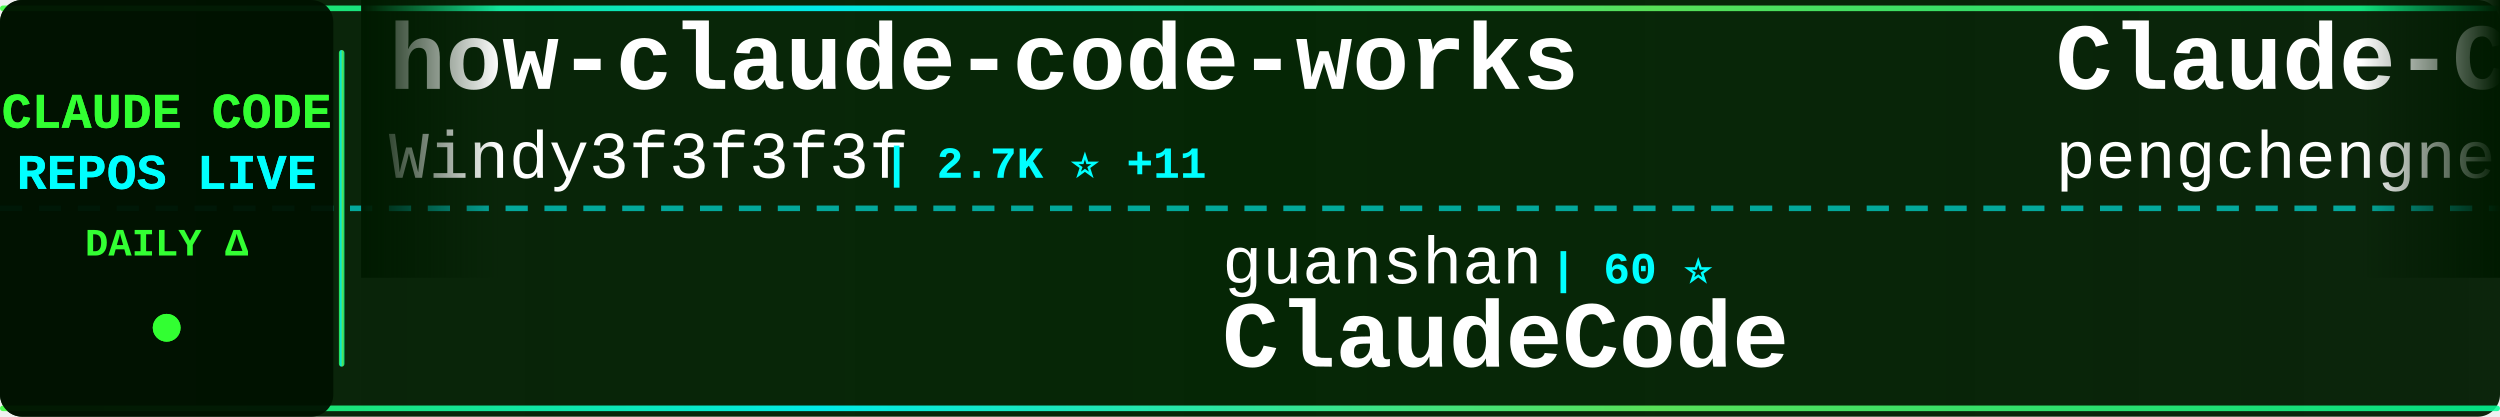
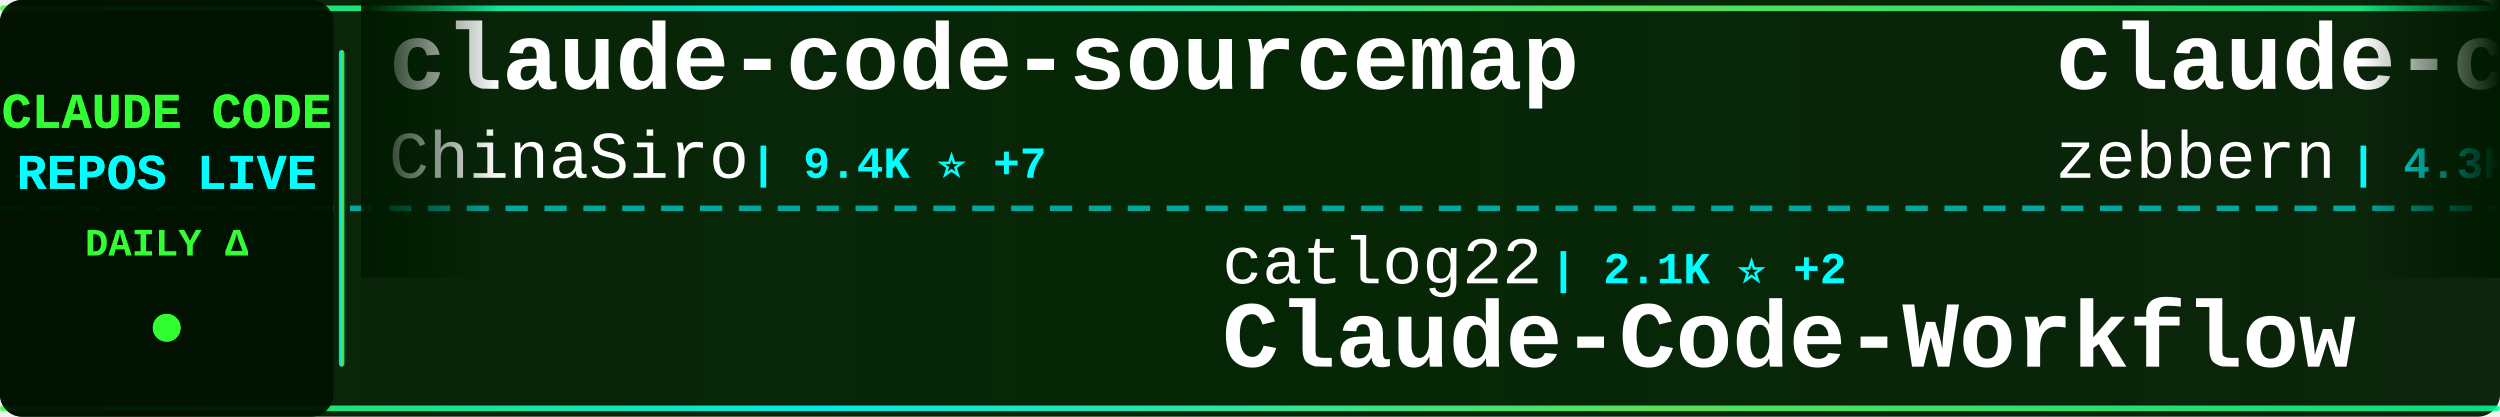
<svg xmlns="http://www.w3.org/2000/svg" width="900" height="150">
  <defs>
    <linearGradient id="tickerBg" x1="0%" y1="0%" x2="100%" y2="0%">
      <stop offset="0%" style="stop-color:#001a00;stop-opacity:0.95" />
      <stop offset="50%" style="stop-color:#002200;stop-opacity:0.98" />
      <stop offset="100%" style="stop-color:#001a00;stop-opacity:0.95" />
    </linearGradient>
    <linearGradient id="borderGrad" x1="0%" y1="0%" x2="100%" y2="0%">
      <stop offset="0%" style="stop-color:#33ff33;stop-opacity:0.85">
        <animate attributeName="stop-opacity" values="0.85;1;0.85" dur="2s" repeatCount="indefinite" />
      </stop>
      <stop offset="33%" style="stop-color:#00ffff;stop-opacity:0.9">
        <animate attributeName="stop-opacity" values="0.9;1;0.9" dur="2.2s" repeatCount="indefinite" />
      </stop>
      <stop offset="66%" style="stop-color:#66ff66;stop-opacity:0.85">
        <animate attributeName="stop-opacity" values="0.85;1;0.85" dur="1.8s" repeatCount="indefinite" />
      </stop>
      <stop offset="100%" style="stop-color:#00ff99;stop-opacity:0.85">
        <animate attributeName="stop-opacity" values="0.85;1;0.85" dur="2s" repeatCount="indefinite" />
      </stop>
    </linearGradient>
    <filter id="textGlow">
      <feGaussianBlur stdDeviation="0.1" result="coloredBlur" />
      <feMerge>
        <feMergeNode in="coloredBlur" />
        <feMergeNode in="SourceGraphic" />
      </feMerge>
    </filter>
    <filter id="metricGlow">
      <feGaussianBlur stdDeviation="0.2" result="coloredBlur" />
      <feMerge>
        <feMergeNode in="coloredBlur" />
        <feMergeNode in="SourceGraphic" />
      </feMerge>
    </filter>
    <linearGradient id="leftFade" x1="0%" y1="0%" x2="100%" y2="0%">
      <stop offset="0%" style="stop-color:#001a00;stop-opacity:1" />
      <stop offset="100%" style="stop-color:#001a00;stop-opacity:0" />
    </linearGradient>
    <linearGradient id="rightFade" x1="0%" y1="0%" x2="100%" y2="0%">
      <stop offset="0%" style="stop-color:#001a00;stop-opacity:0" />
      <stop offset="100%" style="stop-color:#001a00;stop-opacity:1" />
    </linearGradient>
  </defs>
  <rect width="900" height="150" fill="url(#tickerBg)" rx="8" />
  <rect x="0" y="2" width="900" height="2" fill="url(#borderGrad)" rx="1" />
  <rect x="0" y="146" width="900" height="2" fill="url(#borderGrad)" rx="1" />
  <line x1="0" y1="75" x2="900" y2="75" stroke="#00ffff" stroke-width="2" stroke-dasharray="8 6" opacity="0.6" />
  <rect x="0" y="0" width="120" height="150" fill="#001100" opacity="0.95" rx="8" />
  <text x="60" y="46" font-family="'Courier New', monospace" font-size="18" font-weight="bold" fill="#33ff33" text-anchor="middle" filter="url(#textGlow)">
    CLAUDE CODE
  </text>
  <text x="60" y="68" font-family="'Courier New', monospace" font-size="18" font-weight="bold" fill="#00ffff" text-anchor="middle" filter="url(#textGlow)">
    REPOS LIVE
  </text>
  <text x="60" y="92" font-family="'Courier New', monospace" font-size="14" font-weight="bold" fill="#33ff33" text-anchor="middle">
    DAILY Δ
  </text>
  <circle cx="60" cy="118" r="5" fill="#33ff33" filter="url(#metricGlow)">
    <animate attributeName="r" values="4;6;4" dur="1.5s" repeatCount="indefinite" />
    <animate attributeName="opacity" values="0.6;1;0.6" dur="1.5s" repeatCount="indefinite" />
  </circle>
  <rect x="122" y="18" width="2" height="114" fill="url(#borderGrad)" rx="1" />
  <clipPath id="tickerClip">
    <rect x="130" y="0" width="770" height="150" />
  </clipPath>
  <g clip-path="url(#tickerClip)">
    <g id="tickerItems">
      <animateTransform attributeName="transform" attributeType="XML" type="translate" from="0 0" to="-3000 0" dur="54s" repeatCount="indefinite" />
      <g transform="translate(0, 0)">
-         <text x="140" y="32" font-family="'Courier New', monospace" font-size="34" font-weight="bold" fill="#ffffff">how-claude-code-works</text>
-         <text x="140" y="64" font-family="'Courier New', monospace" font-size="24" font-weight="normal" fill="#ffffff" opacity="1.0">Windy3f3f3f3f</text>
-         <text x="318" y="64" font-family="'Courier New', monospace" font-size="16" font-weight="bold" fill="#00ffff"> | 2.7K ⭐ +11</text>
+         <text x="140" y="32" font-family="'Courier New', monospace" font-size="34" font-weight="bold" fill="#ffffff">claude-code-sourcemap</text>
+         <text x="140" y="64" font-family="'Courier New', monospace" font-size="24" font-weight="normal" fill="#ffffff" opacity="1.0">ChinaSiro</text>
+         <text x="270" y="64" font-family="'Courier New', monospace" font-size="16" font-weight="bold" fill="#00ffff"> | 9.4K ⭐ +7</text>
      </g>
      <g transform="translate(300, 0)">
-         <text x="140" y="102" font-family="'Courier New', monospace" font-size="24" font-weight="normal" fill="#ffffff" opacity="1.0">guanshan</text>
-         <text x="258" y="102" font-family="'Courier New', monospace" font-size="16" font-weight="bold" fill="#00ffff"> | 60 ⭐</text>
-         <text x="140" y="132" font-family="'Courier New', monospace" font-size="34" font-weight="bold" fill="#ffffff">ClaudeCode</text>
+         <text x="140" y="102" font-family="'Courier New', monospace" font-size="24" font-weight="normal" fill="#ffffff" opacity="1.0">catlog22</text>
+         <text x="258" y="102" font-family="'Courier New', monospace" font-size="16" font-weight="bold" fill="#00ffff"> | 2.1K ⭐ +2</text>
+         <text x="140" y="132" font-family="'Courier New', monospace" font-size="34" font-weight="bold" fill="#ffffff">Claude-Code-Workflow</text>
      </g>
      <g transform="translate(600, 0)">
-         <text x="140" y="32" font-family="'Courier New', monospace" font-size="34" font-weight="bold" fill="#ffffff">Claude-Code</text>
-         <text x="140" y="64" font-family="'Courier New', monospace" font-size="24" font-weight="normal" fill="#ffffff" opacity="1.0">pengchengneo</text>
-         <text x="306" y="64" font-family="'Courier New', monospace" font-size="16" font-weight="bold" fill="#00ffff"> | 1.6K ⭐ +2</text>
+         <text x="140" y="32" font-family="'Courier New', monospace" font-size="34" font-weight="bold" fill="#ffffff">claude-code-guide</text>
+         <text x="140" y="64" font-family="'Courier New', monospace" font-size="24" font-weight="normal" fill="#ffffff" opacity="1.0">zebbern</text>
+         <text x="246" y="64" font-family="'Courier New', monospace" font-size="16" font-weight="bold" fill="#00ffff"> | 4.3K ⭐ +7</text>
      </g>
      <g transform="translate(900, 0)">
-         <text x="140" y="102" font-family="'Courier New', monospace" font-size="24" font-weight="normal" fill="#ffffff" opacity="1.0">disler</text>
-         <text x="234" y="102" font-family="'Courier New', monospace" font-size="16" font-weight="bold" fill="#00ffff"> | 1.4K ⭐ +6</text>
-         <text x="140" y="132" font-family="'Courier New', monospace" font-size="34" font-weight="bold" fill="#ffffff">pi-vs-claude-code</text>
+         <text x="140" y="102" font-family="'Courier New', monospace" font-size="24" font-weight="normal" fill="#ffffff" opacity="1.0">hangsman</text>
+         <text x="258" y="102" font-family="'Courier New', monospace" font-size="16" font-weight="bold" fill="#00ffff"> | 787 ⭐</text>
+         <text x="140" y="132" font-family="'Courier New', monospace" font-size="34" font-weight="bold" fill="#ffffff">claude-code-source</text>
      </g>
      <g transform="translate(1200, 0)">
-         <text x="140" y="32" font-family="'Courier New', monospace" font-size="34" font-weight="bold" fill="#ffffff">claude-code-source</text>
-         <text x="140" y="64" font-family="'Courier New', monospace" font-size="24" font-weight="normal" fill="#ffffff" opacity="1.0">AprilNEA</text>
-         <text x="258" y="64" font-family="'Courier New', monospace" font-size="16" font-weight="bold" fill="#00ffff"> | 388 ⭐</text>
+         <text x="140" y="32" font-family="'Courier New', monospace" font-size="34" font-weight="bold" fill="#ffffff">claude-code-base-action</text>
+         <text x="140" y="64" font-family="'Courier New', monospace" font-size="24" font-weight="normal" fill="#ffffff" opacity="1.0">anthropics</text>
+         <text x="282" y="64" font-family="'Courier New', monospace" font-size="16" font-weight="bold" fill="#00ffff"> | 887 ⭐</text>
      </g>
      <g transform="translate(1500, 0)">
-         <text x="140" y="102" font-family="'Courier New', monospace" font-size="24" font-weight="normal" fill="#ffffff" opacity="1.0">carlvellotti</text>
-         <text x="306" y="102" font-family="'Courier New', monospace" font-size="16" font-weight="bold" fill="#00ffff"> | 2.1K ⭐ +5</text>
-         <text x="140" y="132" font-family="'Courier New', monospace" font-size="34" font-weight="bold" fill="#ffffff">claude-code-pm-course</text>
+         <text x="140" y="102" font-family="'Courier New', monospace" font-size="24" font-weight="normal" fill="#ffffff" opacity="1.0">lintsinghua</text>
+         <text x="294" y="102" font-family="'Courier New', monospace" font-size="16" font-weight="bold" fill="#00ffff"> | 3.7K ⭐ +9</text>
+         <text x="140" y="132" font-family="'Courier New', monospace" font-size="34" font-weight="bold" fill="#ffffff">claude-code-book</text>
      </g>
      <g transform="translate(1800, 0)">
-         <text x="140" y="32" font-family="'Courier New', monospace" font-size="34" font-weight="bold" fill="#ffffff">claude-code-analysis</text>
-         <text x="140" y="64" font-family="'Courier New', monospace" font-size="24" font-weight="normal" fill="#ffffff" opacity="1.0">liuup</text>
-         <text x="222" y="64" font-family="'Courier New', monospace" font-size="16" font-weight="bold" fill="#00ffff"> | 3.3K ⭐ +12</text>
+         <text x="140" y="32" font-family="'Courier New', monospace" font-size="34" font-weight="bold" fill="#ffffff">Claude-code</text>
+         <text x="140" y="64" font-family="'Courier New', monospace" font-size="24" font-weight="normal" fill="#ffffff" opacity="1.0">fazxes</text>
+         <text x="234" y="64" font-family="'Courier New', monospace" font-size="16" font-weight="bold" fill="#00ffff"> | 222 ⭐</text>
      </g>
      <g transform="translate(2100, 0)">
-         <text x="140" y="102" font-family="'Courier New', monospace" font-size="24" font-weight="normal" fill="#ffffff" opacity="1.0">Pimzino</text>
-         <text x="246" y="102" font-family="'Courier New', monospace" font-size="16" font-weight="bold" fill="#00ffff"> | 3.8K ⭐ +3</text>
-         <text x="140" y="132" font-family="'Courier New', monospace" font-size="34" font-weight="bold" fill="#ffffff">claude-code-spec-workflo...</text>
+         <text x="140" y="102" font-family="'Courier New', monospace" font-size="24" font-weight="normal" fill="#ffffff" opacity="1.0">kodu-ai</text>
+         <text x="246" y="102" font-family="'Courier New', monospace" font-size="16" font-weight="bold" fill="#00ffff"> | 5.3K ⭐</text>
+         <text x="140" y="132" font-family="'Courier New', monospace" font-size="34" font-weight="bold" fill="#ffffff">claude-coder</text>
      </g>
      <g transform="translate(2400, 0)">
-         <text x="140" y="32" font-family="'Courier New', monospace" font-size="34" font-weight="bold" fill="#ffffff">Auto-claude-code-researc...</text>
-         <text x="140" y="64" font-family="'Courier New', monospace" font-size="24" font-weight="normal" fill="#ffffff" opacity="1.0">wanshuiyin</text>
-         <text x="282" y="64" font-family="'Courier New', monospace" font-size="16" font-weight="bold" fill="#00ffff"> | 12.5K ⭐ +65</text>
+         <text x="140" y="32" font-family="'Courier New', monospace" font-size="34" font-weight="bold" fill="#ffffff">ClaudeCodeAgents</text>
+         <text x="140" y="64" font-family="'Courier New', monospace" font-size="24" font-weight="normal" fill="#ffffff" opacity="1.0">darcyegb</text>
+         <text x="258" y="64" font-family="'Courier New', monospace" font-size="16" font-weight="bold" fill="#00ffff"> | 732 ⭐</text>
      </g>
      <g transform="translate(2700, 0)">
-         <text x="140" y="102" font-family="'Courier New', monospace" font-size="24" font-weight="normal" fill="#ffffff" opacity="1.0">Piebald-AI</text>
-         <text x="282" y="102" font-family="'Courier New', monospace" font-size="16" font-weight="bold" fill="#00ffff"> | 11.3K ⭐ +32</text>
-         <text x="140" y="132" font-family="'Courier New', monospace" font-size="34" font-weight="bold" fill="#ffffff">claude-code-system-promp...</text>
+         <text x="140" y="102" font-family="'Courier New', monospace" font-size="24" font-weight="normal" fill="#ffffff" opacity="1.0">frankbria</text>
+         <text x="270" y="102" font-family="'Courier New', monospace" font-size="16" font-weight="bold" fill="#00ffff"> | 9.4K ⭐ +6</text>
+         <text x="140" y="132" font-family="'Courier New', monospace" font-size="34" font-weight="bold" fill="#ffffff">ralph-claude-code</text>
      </g>
      <g transform="translate(3000, 0)">
-         <text x="140" y="32" font-family="'Courier New', monospace" font-size="34" font-weight="bold" fill="#ffffff">how-claude-code-works</text>
-         <text x="140" y="64" font-family="'Courier New', monospace" font-size="24" font-weight="normal" fill="#ffffff" opacity="1.0">Windy3f3f3f3f</text>
-         <text x="318" y="64" font-family="'Courier New', monospace" font-size="16" font-weight="bold" fill="#00ffff"> | 2.7K ⭐ +11</text>
+         <text x="140" y="32" font-family="'Courier New', monospace" font-size="34" font-weight="bold" fill="#ffffff">claude-code-sourcemap</text>
+         <text x="140" y="64" font-family="'Courier New', monospace" font-size="24" font-weight="normal" fill="#ffffff" opacity="1.0">ChinaSiro</text>
+         <text x="270" y="64" font-family="'Courier New', monospace" font-size="16" font-weight="bold" fill="#00ffff"> | 9.4K ⭐ +7</text>
      </g>
      <g transform="translate(3300, 0)">
-         <text x="140" y="102" font-family="'Courier New', monospace" font-size="24" font-weight="normal" fill="#ffffff" opacity="1.0">guanshan</text>
-         <text x="258" y="102" font-family="'Courier New', monospace" font-size="16" font-weight="bold" fill="#00ffff"> | 60 ⭐</text>
-         <text x="140" y="132" font-family="'Courier New', monospace" font-size="34" font-weight="bold" fill="#ffffff">ClaudeCode</text>
+         <text x="140" y="102" font-family="'Courier New', monospace" font-size="24" font-weight="normal" fill="#ffffff" opacity="1.0">catlog22</text>
+         <text x="258" y="102" font-family="'Courier New', monospace" font-size="16" font-weight="bold" fill="#00ffff"> | 2.1K ⭐ +2</text>
+         <text x="140" y="132" font-family="'Courier New', monospace" font-size="34" font-weight="bold" fill="#ffffff">Claude-Code-Workflow</text>
      </g>
      <g transform="translate(3600, 0)">
-         <text x="140" y="32" font-family="'Courier New', monospace" font-size="34" font-weight="bold" fill="#ffffff">Claude-Code</text>
-         <text x="140" y="64" font-family="'Courier New', monospace" font-size="24" font-weight="normal" fill="#ffffff" opacity="1.0">pengchengneo</text>
-         <text x="306" y="64" font-family="'Courier New', monospace" font-size="16" font-weight="bold" fill="#00ffff"> | 1.6K ⭐ +2</text>
+         <text x="140" y="32" font-family="'Courier New', monospace" font-size="34" font-weight="bold" fill="#ffffff">claude-code-guide</text>
+         <text x="140" y="64" font-family="'Courier New', monospace" font-size="24" font-weight="normal" fill="#ffffff" opacity="1.0">zebbern</text>
+         <text x="246" y="64" font-family="'Courier New', monospace" font-size="16" font-weight="bold" fill="#00ffff"> | 4.3K ⭐ +7</text>
      </g>
      <g transform="translate(3900, 0)">
-         <text x="140" y="102" font-family="'Courier New', monospace" font-size="24" font-weight="normal" fill="#ffffff" opacity="1.0">disler</text>
-         <text x="234" y="102" font-family="'Courier New', monospace" font-size="16" font-weight="bold" fill="#00ffff"> | 1.4K ⭐ +6</text>
-         <text x="140" y="132" font-family="'Courier New', monospace" font-size="34" font-weight="bold" fill="#ffffff">pi-vs-claude-code</text>
+         <text x="140" y="102" font-family="'Courier New', monospace" font-size="24" font-weight="normal" fill="#ffffff" opacity="1.0">hangsman</text>
+         <text x="258" y="102" font-family="'Courier New', monospace" font-size="16" font-weight="bold" fill="#00ffff"> | 787 ⭐</text>
+         <text x="140" y="132" font-family="'Courier New', monospace" font-size="34" font-weight="bold" fill="#ffffff">claude-code-source</text>
      </g>
    </g>
  </g>
  <rect x="130" y="0" width="50" height="100" fill="url(#leftFade)" />
  <rect x="850" y="0" width="50" height="100" fill="url(#rightFade)" />
</svg>
